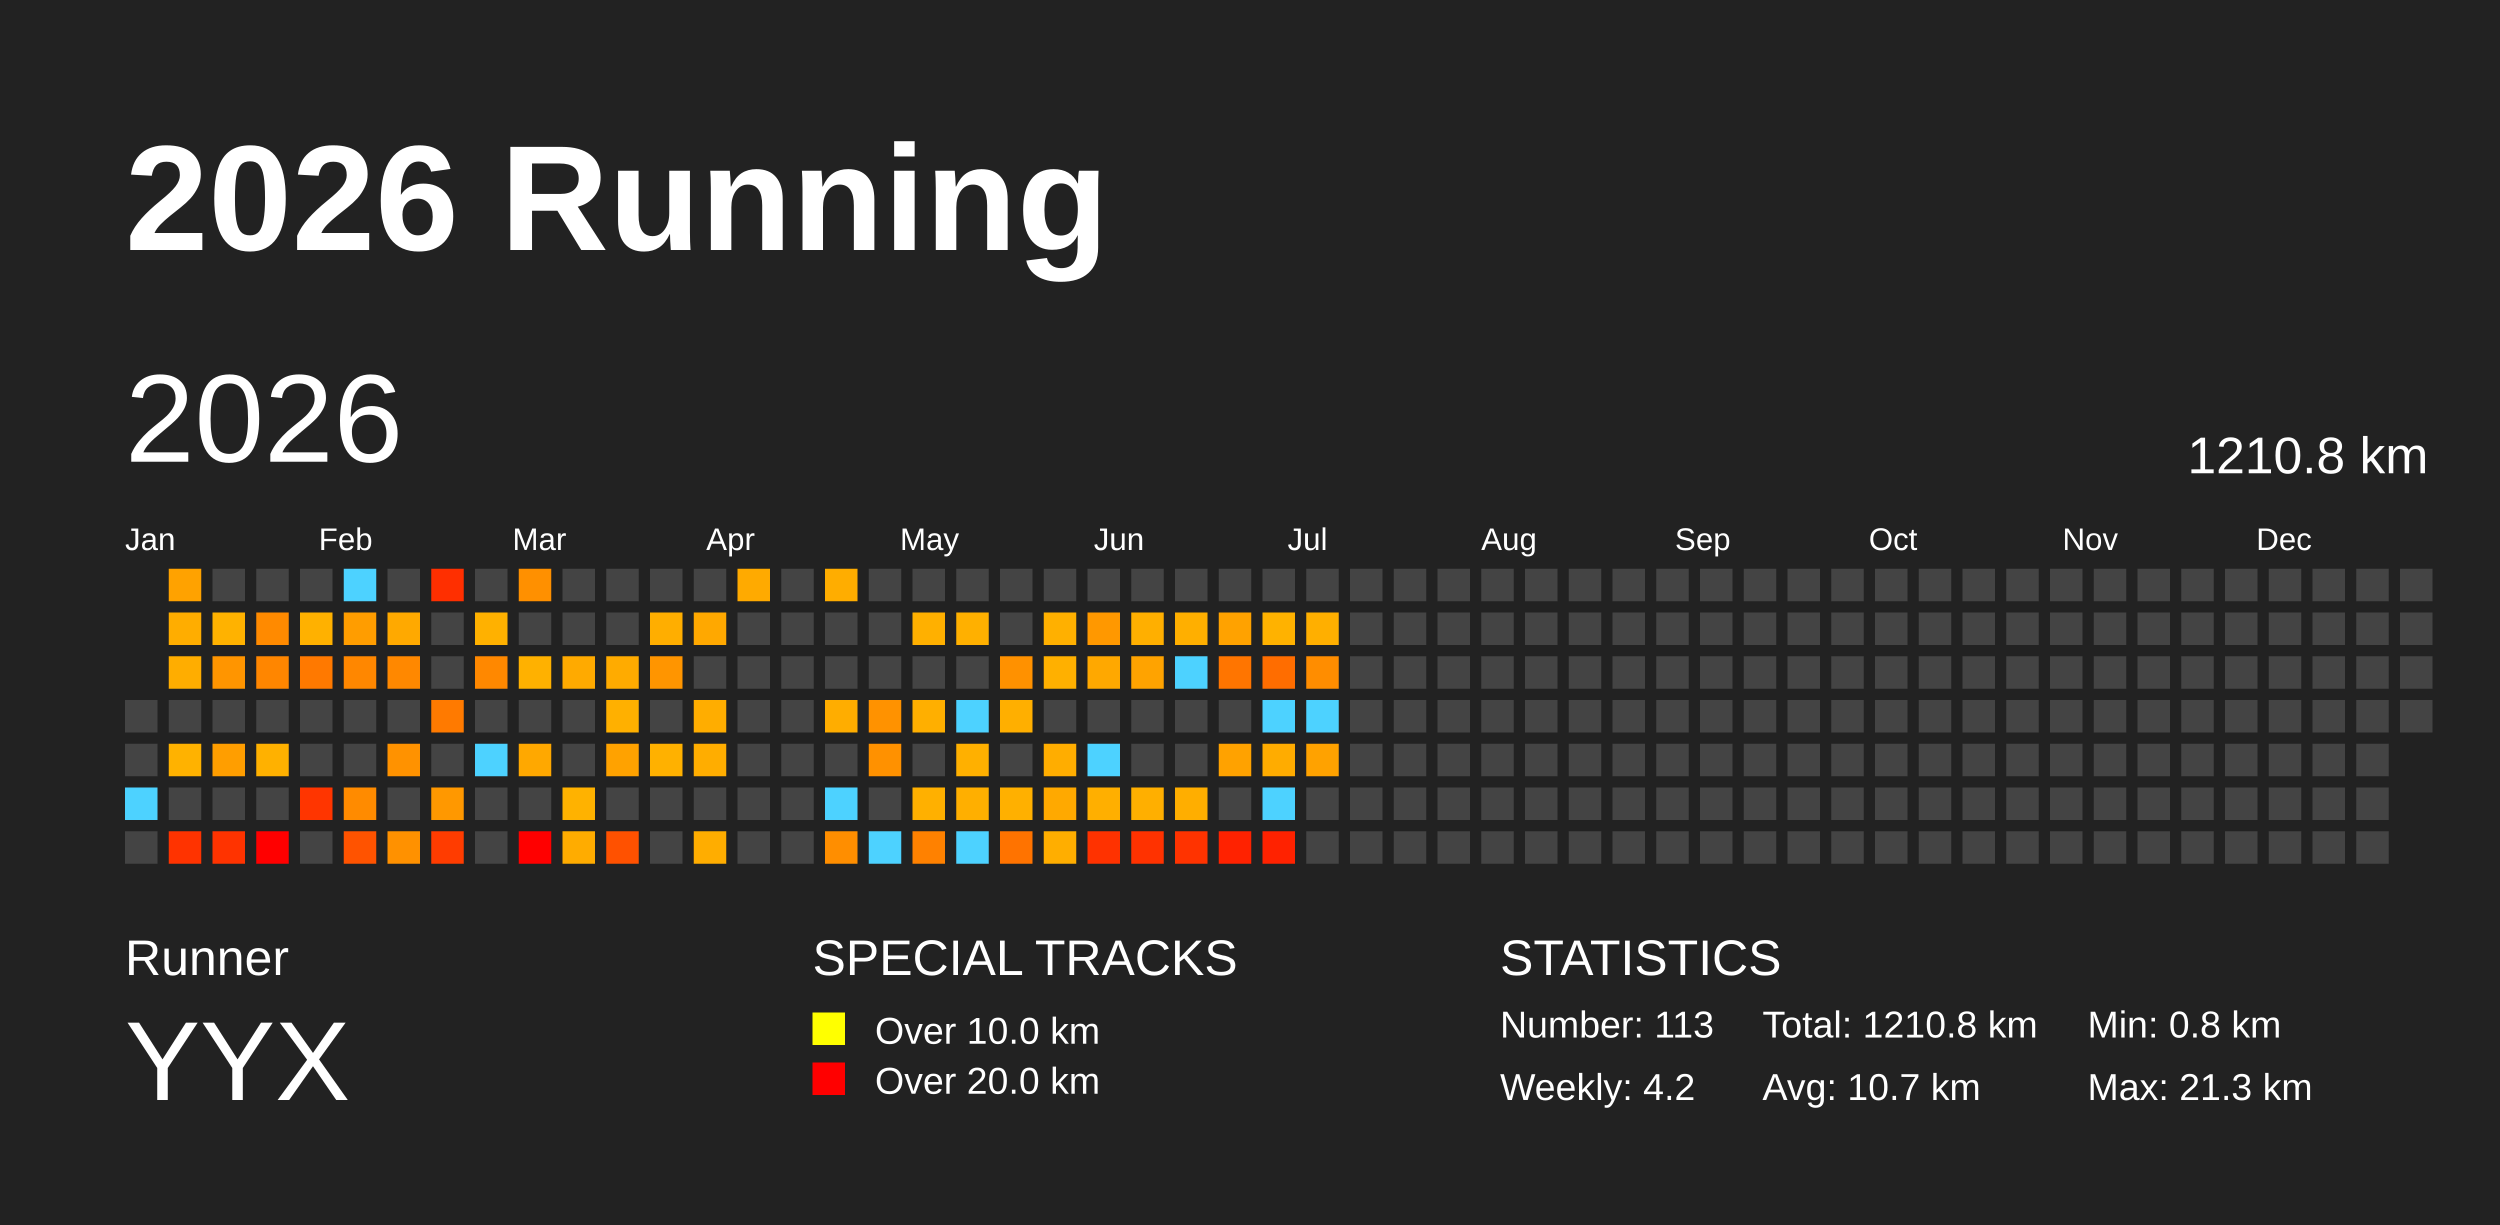
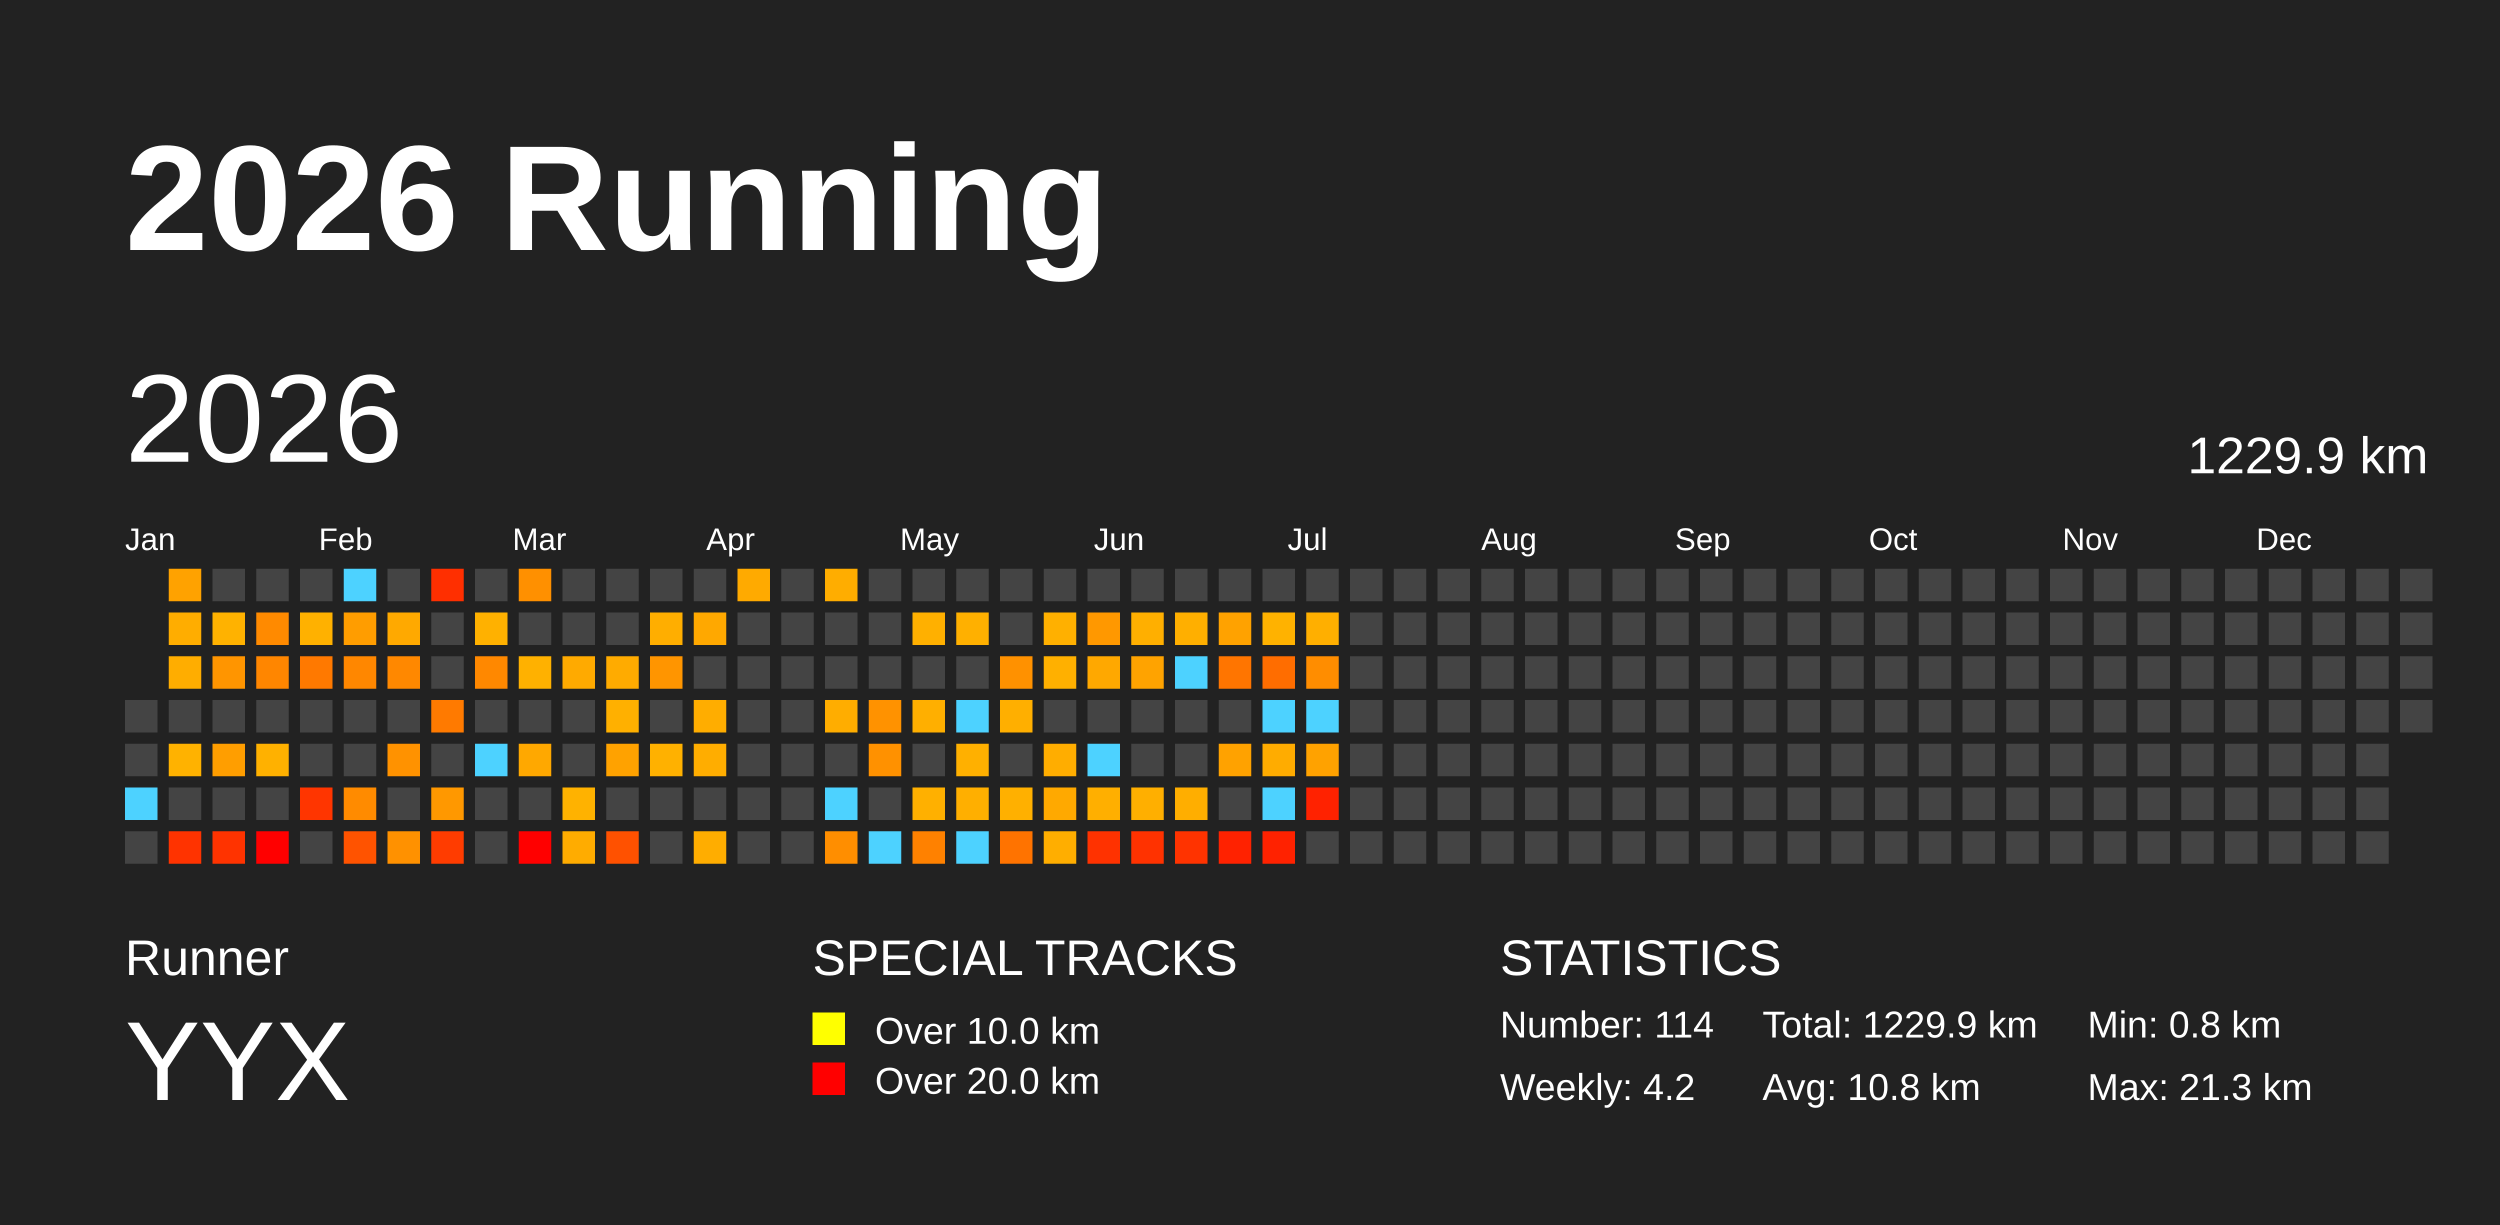
<svg xmlns="http://www.w3.org/2000/svg" baseProfile="full" height="98mm" version="1.1" viewBox="0,0,200,98" width="200mm">
  <defs />
  <rect fill="#222222" height="98" width="200" x="0" y="0" />
  <text fill="#FFFFFF" style="font-size:12px; font-family:Arial; font-weight:bold;" x="10" y="20">2026 Running</text>
  <text fill="#FFFFFF" style="font-size:4px; font-family:Arial" x="10" y="78">Runner</text>
  <text fill="#FFFFFF" style="font-size:9px; font-family:Arial" x="10" y="88">YYX</text>
  <text fill="#FFFFFF" style="font-size:4px; font-family:Arial" x="65" y="78">SPECIAL TRACKS</text>
  <rect fill="yellow" height="2.6" width="2.6" x="65" y="81" />
  <text fill="#FFFFFF" style="font-size:3px; font-family:Arial" x="70" y="83.5">Over 10.0 km</text>
  <rect fill="red" height="2.6" width="2.6" x="65" y="85" />
  <text fill="#FFFFFF" style="font-size:3px; font-family:Arial" x="70" y="87.5">Over 20.0 km</text>
  <text fill="#FFFFFF" style="font-size:4px; font-family:Arial" x="120" y="78">STATISTICS</text>
-   <text fill="#FFFFFF" style="font-size:3px; font-family:Arial" x="120" y="83">Number: 113</text>
+   <text fill="#FFFFFF" style="font-size:3px; font-family:Arial" x="120" y="83">Number: 114</text>
  <text fill="#FFFFFF" style="font-size:3px; font-family:Arial" x="120" y="88">Weekly: 4.2</text>
-   <text fill="#FFFFFF" style="font-size:3px; font-family:Arial" x="141" y="83">Total: 1210.8 km</text>
-   <text fill="#FFFFFF" style="font-size:3px; font-family:Arial" x="141" y="88">Avg: 10.7 km</text>
+   <text fill="#FFFFFF" style="font-size:3px; font-family:Arial" x="141" y="83">Total: 1229.9 km</text>
+   <text fill="#FFFFFF" style="font-size:3px; font-family:Arial" x="141" y="88">Avg: 10.8 km</text>
  <text fill="#FFFFFF" style="font-size:3px; font-family:Arial" x="167" y="83">Min: 0.8 km</text>
  <text fill="#FFFFFF" style="font-size:3px; font-family:Arial" x="167" y="88">Max: 21.3 km</text>
  <text dominant-baseline="hanging" fill="#FFFFFF" style="font-size:10.0px; font-family:Arial;" x="10" y="30">2026</text>
-   <text dominant-baseline="hanging" fill="#FFFFFF" style="font-size:4.125px; font-family:Arial;" x="175" y="35">1210.8 km</text>
+   <text dominant-baseline="hanging" fill="#FFFFFF" style="font-size:4.125px; font-family:Arial;" x="175" y="35">1229.9 km</text>
  <text fill="#FFFFFF" style="font-size:2.5px; font-family:Arial" x="10.0" y="44">Jan</text>
  <text fill="#FFFFFF" style="font-size:2.5px; font-family:Arial" x="25.5" y="44">Feb</text>
  <text fill="#FFFFFF" style="font-size:2.5px; font-family:Arial" x="41.0" y="44">Mar</text>
  <text fill="#FFFFFF" style="font-size:2.5px; font-family:Arial" x="56.5" y="44">Apr</text>
  <text fill="#FFFFFF" style="font-size:2.5px; font-family:Arial" x="72.0" y="44">May</text>
  <text fill="#FFFFFF" style="font-size:2.5px; font-family:Arial" x="87.5" y="44">Jun</text>
  <text fill="#FFFFFF" style="font-size:2.5px; font-family:Arial" x="103.0" y="44">Jul</text>
  <text fill="#FFFFFF" style="font-size:2.5px; font-family:Arial" x="118.5" y="44">Aug</text>
  <text fill="#FFFFFF" style="font-size:2.5px; font-family:Arial" x="134.0" y="44">Sep</text>
  <text fill="#FFFFFF" style="font-size:2.5px; font-family:Arial" x="149.5" y="44">Oct</text>
  <text fill="#FFFFFF" style="font-size:2.5px; font-family:Arial" x="165.0" y="44">Nov</text>
  <text fill="#FFFFFF" style="font-size:2.5px; font-family:Arial" x="180.5" y="44">Dec</text>
  <rect fill="#444444" height="2.6" width="2.6" x="10.0" y="56.0" />
  <rect fill="#444444" height="2.6" width="2.6" x="10.0" y="59.5" />
  <rect fill="#4dd2ff" height="2.6" width="2.6" x="10.0" y="63.0" />
  <rect fill="#444444" height="2.6" width="2.6" x="10.0" y="66.5" />
  <rect fill="#ffa200" height="2.6" width="2.6" x="13.5" y="45.5" />
  <rect fill="#ffad00" height="2.6" width="2.6" x="13.5" y="49.0" />
  <rect fill="#ffad00" height="2.6" width="2.6" x="13.5" y="52.5" />
  <rect fill="#444444" height="2.6" width="2.6" x="13.5" y="56.0" />
  <rect fill="#ffb200" height="2.6" width="2.6" x="13.5" y="59.5" />
  <rect fill="#444444" height="2.6" width="2.6" x="13.5" y="63.0" />
  <rect fill="#ff3300" height="2.6" width="2.6" x="13.5" y="66.5" />
  <rect fill="#444444" height="2.6" width="2.6" x="17.0" y="45.5" />
  <rect fill="#ffb200" height="2.6" width="2.6" x="17.0" y="49.0" />
  <rect fill="#ff9500" height="2.6" width="2.6" x="17.0" y="52.5" />
  <rect fill="#444444" height="2.6" width="2.6" x="17.0" y="56.0" />
  <rect fill="#ff9e00" height="2.6" width="2.6" x="17.0" y="59.5" />
  <rect fill="#444444" height="2.6" width="2.6" x="17.0" y="63.0" />
  <rect fill="#ff3300" height="2.6" width="2.6" x="17.0" y="66.5" />
  <rect fill="#444444" height="2.6" width="2.6" x="20.5" y="45.5" />
  <rect fill="#ff8a00" height="2.6" width="2.6" x="20.5" y="49.0" />
  <rect fill="#ff8600" height="2.6" width="2.6" x="20.5" y="52.5" />
  <rect fill="#444444" height="2.6" width="2.6" x="20.5" y="56.0" />
  <rect fill="#ffb100" height="2.6" width="2.6" x="20.5" y="59.5" />
  <rect fill="#444444" height="2.6" width="2.6" x="20.5" y="63.0" />
  <rect fill="red" height="2.6" width="2.6" x="20.5" y="66.5" />
  <rect fill="#444444" height="2.6" width="2.6" x="24.0" y="45.5" />
  <rect fill="#ffb100" height="2.6" width="2.6" x="24.0" y="49.0" />
  <rect fill="#ff7900" height="2.6" width="2.6" x="24.0" y="52.5" />
  <rect fill="#444444" height="2.6" width="2.6" x="24.0" y="56.0" />
  <rect fill="#444444" height="2.6" width="2.6" x="24.0" y="59.5" />
  <rect fill="#ff3500" height="2.6" width="2.6" x="24.0" y="63.0" />
  <rect fill="#444444" height="2.6" width="2.6" x="24.0" y="66.5" />
  <rect fill="#4dd2ff" height="2.6" width="2.6" x="27.5" y="45.5" />
  <rect fill="#ff9d00" height="2.6" width="2.6" x="27.5" y="49.0" />
  <rect fill="#ff8700" height="2.6" width="2.6" x="27.5" y="52.5" />
  <rect fill="#444444" height="2.6" width="2.6" x="27.5" y="56.0" />
  <rect fill="#444444" height="2.6" width="2.6" x="27.5" y="59.5" />
  <rect fill="#ff8b00" height="2.6" width="2.6" x="27.5" y="63.0" />
  <rect fill="#ff5300" height="2.6" width="2.6" x="27.5" y="66.5" />
  <rect fill="#444444" height="2.6" width="2.6" x="31.0" y="45.5" />
  <rect fill="#ffa900" height="2.6" width="2.6" x="31.0" y="49.0" />
  <rect fill="#ff8800" height="2.6" width="2.6" x="31.0" y="52.5" />
  <rect fill="#444444" height="2.6" width="2.6" x="31.0" y="56.0" />
  <rect fill="#ff9200" height="2.6" width="2.6" x="31.0" y="59.5" />
  <rect fill="#444444" height="2.6" width="2.6" x="31.0" y="63.0" />
  <rect fill="#ff9100" height="2.6" width="2.6" x="31.0" y="66.5" />
  <rect fill="#ff2f00" height="2.6" width="2.6" x="34.5" y="45.5" />
  <rect fill="#444444" height="2.6" width="2.6" x="34.5" y="49.0" />
  <rect fill="#444444" height="2.6" width="2.6" x="34.5" y="52.5" />
  <rect fill="#ff7a00" height="2.6" width="2.6" x="34.5" y="56.0" />
  <rect fill="#444444" height="2.6" width="2.6" x="34.5" y="59.5" />
  <rect fill="#ff9800" height="2.6" width="2.6" x="34.5" y="63.0" />
  <rect fill="#ff3c00" height="2.6" width="2.6" x="34.5" y="66.5" />
  <rect fill="#444444" height="2.6" width="2.6" x="38.0" y="45.5" />
  <rect fill="#ffb100" height="2.6" width="2.6" x="38.0" y="49.0" />
  <rect fill="#ff8800" height="2.6" width="2.6" x="38.0" y="52.5" />
  <rect fill="#444444" height="2.6" width="2.6" x="38.0" y="56.0" />
  <rect fill="#4dd2ff" height="2.6" width="2.6" x="38.0" y="59.5" />
  <rect fill="#444444" height="2.6" width="2.6" x="38.0" y="63.0" />
  <rect fill="#444444" height="2.6" width="2.6" x="38.0" y="66.5" />
  <rect fill="#ff9000" height="2.6" width="2.6" x="41.5" y="45.5" />
  <rect fill="#444444" height="2.6" width="2.6" x="41.5" y="49.0" />
  <rect fill="#ffb100" height="2.6" width="2.6" x="41.5" y="52.5" />
  <rect fill="#444444" height="2.6" width="2.6" x="41.5" y="56.0" />
  <rect fill="#ffa800" height="2.6" width="2.6" x="41.5" y="59.5" />
  <rect fill="#444444" height="2.6" width="2.6" x="41.5" y="63.0" />
  <rect fill="red" height="2.6" width="2.6" x="41.5" y="66.5" />
  <rect fill="#444444" height="2.6" width="2.6" x="45.0" y="45.5" />
  <rect fill="#444444" height="2.6" width="2.6" x="45.0" y="49.0" />
  <rect fill="#ffaa00" height="2.6" width="2.6" x="45.0" y="52.5" />
  <rect fill="#444444" height="2.6" width="2.6" x="45.0" y="56.0" />
  <rect fill="#444444" height="2.6" width="2.6" x="45.0" y="59.5" />
  <rect fill="#ffb200" height="2.6" width="2.6" x="45.0" y="63.0" />
  <rect fill="#ffac00" height="2.6" width="2.6" x="45.0" y="66.5" />
  <rect fill="#444444" height="2.6" width="2.6" x="48.5" y="45.5" />
  <rect fill="#444444" height="2.6" width="2.6" x="48.5" y="49.0" />
  <rect fill="#ffab00" height="2.6" width="2.6" x="48.5" y="52.5" />
  <rect fill="#ffb000" height="2.6" width="2.6" x="48.5" y="56.0" />
  <rect fill="#ffa200" height="2.6" width="2.6" x="48.5" y="59.5" />
  <rect fill="#444444" height="2.6" width="2.6" x="48.5" y="63.0" />
  <rect fill="#ff5100" height="2.6" width="2.6" x="48.5" y="66.5" />
  <rect fill="#444444" height="2.6" width="2.6" x="52.0" y="45.5" />
  <rect fill="#ffae00" height="2.6" width="2.6" x="52.0" y="49.0" />
  <rect fill="#ff9500" height="2.6" width="2.6" x="52.0" y="52.5" />
  <rect fill="#444444" height="2.6" width="2.6" x="52.0" y="56.0" />
  <rect fill="#ffb100" height="2.6" width="2.6" x="52.0" y="59.5" />
  <rect fill="#444444" height="2.6" width="2.6" x="52.0" y="63.0" />
  <rect fill="#444444" height="2.6" width="2.6" x="52.0" y="66.5" />
  <rect fill="#444444" height="2.6" width="2.6" x="55.5" y="45.5" />
  <rect fill="#ffa800" height="2.6" width="2.6" x="55.5" y="49.0" />
  <rect fill="#444444" height="2.6" width="2.6" x="55.5" y="52.5" />
  <rect fill="#ffad00" height="2.6" width="2.6" x="55.5" y="56.0" />
  <rect fill="#ffad00" height="2.6" width="2.6" x="55.5" y="59.5" />
  <rect fill="#444444" height="2.6" width="2.6" x="55.5" y="63.0" />
  <rect fill="#ffad00" height="2.6" width="2.6" x="55.5" y="66.5" />
  <rect fill="#ffaa00" height="2.6" width="2.6" x="59.0" y="45.5" />
  <rect fill="#444444" height="2.6" width="2.6" x="59.0" y="49.0" />
  <rect fill="#444444" height="2.6" width="2.6" x="59.0" y="52.5" />
  <rect fill="#444444" height="2.6" width="2.6" x="59.0" y="56.0" />
  <rect fill="#444444" height="2.6" width="2.6" x="59.0" y="59.5" />
  <rect fill="#444444" height="2.6" width="2.6" x="59.0" y="63.0" />
  <rect fill="#444444" height="2.6" width="2.6" x="59.0" y="66.5" />
  <rect fill="#444444" height="2.6" width="2.6" x="62.5" y="45.5" />
  <rect fill="#444444" height="2.6" width="2.6" x="62.5" y="49.0" />
  <rect fill="#444444" height="2.6" width="2.6" x="62.5" y="52.5" />
  <rect fill="#444444" height="2.6" width="2.6" x="62.5" y="56.0" />
  <rect fill="#444444" height="2.6" width="2.6" x="62.5" y="59.5" />
  <rect fill="#444444" height="2.6" width="2.6" x="62.5" y="63.0" />
  <rect fill="#444444" height="2.6" width="2.6" x="62.5" y="66.5" />
  <rect fill="#ffad00" height="2.6" width="2.6" x="66.0" y="45.5" />
  <rect fill="#444444" height="2.6" width="2.6" x="66.0" y="49.0" />
  <rect fill="#444444" height="2.6" width="2.6" x="66.0" y="52.5" />
  <rect fill="#ffad00" height="2.6" width="2.6" x="66.0" y="56.0" />
  <rect fill="#444444" height="2.6" width="2.6" x="66.0" y="59.5" />
  <rect fill="#4dd2ff" height="2.6" width="2.6" x="66.0" y="63.0" />
  <rect fill="#ff8e00" height="2.6" width="2.6" x="66.0" y="66.5" />
  <rect fill="#444444" height="2.6" width="2.6" x="69.5" y="45.5" />
  <rect fill="#444444" height="2.6" width="2.6" x="69.5" y="49.0" />
  <rect fill="#444444" height="2.6" width="2.6" x="69.5" y="52.5" />
  <rect fill="#ff9200" height="2.6" width="2.6" x="69.5" y="56.0" />
  <rect fill="#ff9100" height="2.6" width="2.6" x="69.5" y="59.5" />
  <rect fill="#444444" height="2.6" width="2.6" x="69.5" y="63.0" />
  <rect fill="#4dd2ff" height="2.6" width="2.6" x="69.5" y="66.5" />
  <rect fill="#444444" height="2.6" width="2.6" x="73.0" y="45.5" />
  <rect fill="#ffb000" height="2.6" width="2.6" x="73.0" y="49.0" />
  <rect fill="#444444" height="2.6" width="2.6" x="73.0" y="52.5" />
  <rect fill="#ffaf00" height="2.6" width="2.6" x="73.0" y="56.0" />
  <rect fill="#444444" height="2.6" width="2.6" x="73.0" y="59.5" />
  <rect fill="#ffb000" height="2.6" width="2.6" x="73.0" y="63.0" />
  <rect fill="#ff8100" height="2.6" width="2.6" x="73.0" y="66.5" />
  <rect fill="#444444" height="2.6" width="2.6" x="76.5" y="45.5" />
  <rect fill="#ffb000" height="2.6" width="2.6" x="76.5" y="49.0" />
  <rect fill="#444444" height="2.6" width="2.6" x="76.5" y="52.5" />
  <rect fill="#4dd2ff" height="2.6" width="2.6" x="76.5" y="56.0" />
  <rect fill="#ffb000" height="2.6" width="2.6" x="76.5" y="59.5" />
  <rect fill="#ffaf00" height="2.6" width="2.6" x="76.5" y="63.0" />
  <rect fill="#4dd2ff" height="2.6" width="2.6" x="76.5" y="66.5" />
  <rect fill="#444444" height="2.6" width="2.6" x="80.0" y="45.5" />
  <rect fill="#444444" height="2.6" width="2.6" x="80.0" y="49.0" />
  <rect fill="#ff9100" height="2.6" width="2.6" x="80.0" y="52.5" />
  <rect fill="#ffaf00" height="2.6" width="2.6" x="80.0" y="56.0" />
  <rect fill="#444444" height="2.6" width="2.6" x="80.0" y="59.5" />
  <rect fill="#ffb000" height="2.6" width="2.6" x="80.0" y="63.0" />
  <rect fill="#ff7300" height="2.6" width="2.6" x="80.0" y="66.5" />
  <rect fill="#444444" height="2.6" width="2.6" x="83.5" y="45.5" />
  <rect fill="#ffb000" height="2.6" width="2.6" x="83.5" y="49.0" />
  <rect fill="#ffb000" height="2.6" width="2.6" x="83.5" y="52.5" />
  <rect fill="#444444" height="2.6" width="2.6" x="83.5" y="56.0" />
  <rect fill="#ffad00" height="2.6" width="2.6" x="83.5" y="59.5" />
  <rect fill="#ffa900" height="2.6" width="2.6" x="83.5" y="63.0" />
  <rect fill="#ffae00" height="2.6" width="2.6" x="83.5" y="66.5" />
  <rect fill="#444444" height="2.6" width="2.6" x="87.0" y="45.5" />
  <rect fill="#ff9800" height="2.6" width="2.6" x="87.0" y="49.0" />
  <rect fill="#ffa800" height="2.6" width="2.6" x="87.0" y="52.5" />
  <rect fill="#444444" height="2.6" width="2.6" x="87.0" y="56.0" />
  <rect fill="#4dd2ff" height="2.6" width="2.6" x="87.0" y="59.5" />
  <rect fill="#ffaf00" height="2.6" width="2.6" x="87.0" y="63.0" />
  <rect fill="#ff3200" height="2.6" width="2.6" x="87.0" y="66.5" />
  <rect fill="#444444" height="2.6" width="2.6" x="90.5" y="45.5" />
  <rect fill="#ffaf00" height="2.6" width="2.6" x="90.5" y="49.0" />
  <rect fill="#ffa300" height="2.6" width="2.6" x="90.5" y="52.5" />
  <rect fill="#444444" height="2.6" width="2.6" x="90.5" y="56.0" />
  <rect fill="#444444" height="2.6" width="2.6" x="90.5" y="59.5" />
  <rect fill="#ffaf00" height="2.6" width="2.6" x="90.5" y="63.0" />
  <rect fill="#ff3200" height="2.6" width="2.6" x="90.5" y="66.5" />
  <rect fill="#444444" height="2.6" width="2.6" x="94.0" y="45.5" />
  <rect fill="#ffaf00" height="2.6" width="2.6" x="94.0" y="49.0" />
  <rect fill="#4dd2ff" height="2.6" width="2.6" x="94.0" y="52.5" />
  <rect fill="#444444" height="2.6" width="2.6" x="94.0" y="56.0" />
  <rect fill="#444444" height="2.6" width="2.6" x="94.0" y="59.5" />
  <rect fill="#ffae00" height="2.6" width="2.6" x="94.0" y="63.0" />
  <rect fill="#ff3300" height="2.6" width="2.6" x="94.0" y="66.5" />
  <rect fill="#444444" height="2.6" width="2.6" x="97.5" y="45.5" />
  <rect fill="#ffa200" height="2.6" width="2.6" x="97.5" y="49.0" />
  <rect fill="#ff7500" height="2.6" width="2.6" x="97.5" y="52.5" />
  <rect fill="#444444" height="2.6" width="2.6" x="97.5" y="56.0" />
  <rect fill="#ffa200" height="2.6" width="2.6" x="97.5" y="59.5" />
  <rect fill="#444444" height="2.6" width="2.6" x="97.5" y="63.0" />
  <rect fill="#ff2200" height="2.6" width="2.6" x="97.5" y="66.5" />
  <rect fill="#444444" height="2.6" width="2.6" x="101.0" y="45.5" />
  <rect fill="#ffb200" height="2.6" width="2.6" x="101.0" y="49.0" />
  <rect fill="#ff6d00" height="2.6" width="2.6" x="101.0" y="52.5" />
  <rect fill="#4dd2ff" height="2.6" width="2.6" x="101.0" y="56.0" />
  <rect fill="#ffac00" height="2.6" width="2.6" x="101.0" y="59.5" />
  <rect fill="#4dd2ff" height="2.6" width="2.6" x="101.0" y="63.0" />
  <rect fill="#ff2200" height="2.6" width="2.6" x="101.0" y="66.5" />
  <rect fill="#444444" height="2.6" width="2.6" x="104.5" y="45.5" />
  <rect fill="#ffaf00" height="2.6" width="2.6" x="104.5" y="49.0" />
  <rect fill="#ff8d00" height="2.6" width="2.6" x="104.5" y="52.5" />
  <rect fill="#4dd2ff" height="2.6" width="2.6" x="104.5" y="56.0" />
  <rect fill="#ffa200" height="2.6" width="2.6" x="104.5" y="59.5" />
-   <rect fill="#444444" height="2.6" width="2.6" x="104.5" y="63.0" />
+   <rect fill="#ff2200" height="2.6" width="2.6" x="104.5" y="63.0" />
  <rect fill="#444444" height="2.6" width="2.6" x="104.5" y="66.5" />
  <rect fill="#444444" height="2.6" width="2.6" x="108.0" y="45.5" />
  <rect fill="#444444" height="2.6" width="2.6" x="108.0" y="49.0" />
  <rect fill="#444444" height="2.6" width="2.6" x="108.0" y="52.5" />
  <rect fill="#444444" height="2.6" width="2.6" x="108.0" y="56.0" />
  <rect fill="#444444" height="2.6" width="2.6" x="108.0" y="59.5" />
  <rect fill="#444444" height="2.6" width="2.6" x="108.0" y="63.0" />
  <rect fill="#444444" height="2.6" width="2.6" x="108.0" y="66.5" />
  <rect fill="#444444" height="2.6" width="2.6" x="111.5" y="45.5" />
  <rect fill="#444444" height="2.6" width="2.6" x="111.5" y="49.0" />
  <rect fill="#444444" height="2.6" width="2.6" x="111.5" y="52.5" />
  <rect fill="#444444" height="2.6" width="2.6" x="111.5" y="56.0" />
  <rect fill="#444444" height="2.6" width="2.6" x="111.5" y="59.5" />
  <rect fill="#444444" height="2.6" width="2.6" x="111.5" y="63.0" />
  <rect fill="#444444" height="2.6" width="2.6" x="111.5" y="66.5" />
  <rect fill="#444444" height="2.6" width="2.6" x="115.0" y="45.5" />
  <rect fill="#444444" height="2.6" width="2.6" x="115.0" y="49.0" />
  <rect fill="#444444" height="2.6" width="2.6" x="115.0" y="52.5" />
  <rect fill="#444444" height="2.6" width="2.6" x="115.0" y="56.0" />
  <rect fill="#444444" height="2.6" width="2.6" x="115.0" y="59.5" />
  <rect fill="#444444" height="2.6" width="2.6" x="115.0" y="63.0" />
  <rect fill="#444444" height="2.6" width="2.6" x="115.0" y="66.5" />
  <rect fill="#444444" height="2.6" width="2.6" x="118.5" y="45.5" />
  <rect fill="#444444" height="2.6" width="2.6" x="118.5" y="49.0" />
  <rect fill="#444444" height="2.6" width="2.6" x="118.5" y="52.5" />
  <rect fill="#444444" height="2.6" width="2.6" x="118.5" y="56.0" />
  <rect fill="#444444" height="2.6" width="2.6" x="118.5" y="59.5" />
  <rect fill="#444444" height="2.6" width="2.6" x="118.5" y="63.0" />
  <rect fill="#444444" height="2.6" width="2.6" x="118.5" y="66.5" />
  <rect fill="#444444" height="2.6" width="2.6" x="122.0" y="45.5" />
  <rect fill="#444444" height="2.6" width="2.6" x="122.0" y="49.0" />
  <rect fill="#444444" height="2.6" width="2.6" x="122.0" y="52.5" />
  <rect fill="#444444" height="2.6" width="2.6" x="122.0" y="56.0" />
  <rect fill="#444444" height="2.6" width="2.6" x="122.0" y="59.5" />
  <rect fill="#444444" height="2.6" width="2.6" x="122.0" y="63.0" />
  <rect fill="#444444" height="2.6" width="2.6" x="122.0" y="66.5" />
  <rect fill="#444444" height="2.6" width="2.6" x="125.5" y="45.5" />
  <rect fill="#444444" height="2.6" width="2.6" x="125.5" y="49.0" />
  <rect fill="#444444" height="2.6" width="2.6" x="125.5" y="52.5" />
  <rect fill="#444444" height="2.6" width="2.6" x="125.5" y="56.0" />
  <rect fill="#444444" height="2.6" width="2.6" x="125.5" y="59.5" />
  <rect fill="#444444" height="2.6" width="2.6" x="125.5" y="63.0" />
  <rect fill="#444444" height="2.6" width="2.6" x="125.5" y="66.5" />
  <rect fill="#444444" height="2.6" width="2.6" x="129.0" y="45.5" />
  <rect fill="#444444" height="2.6" width="2.6" x="129.0" y="49.0" />
  <rect fill="#444444" height="2.6" width="2.6" x="129.0" y="52.5" />
  <rect fill="#444444" height="2.6" width="2.6" x="129.0" y="56.0" />
  <rect fill="#444444" height="2.6" width="2.6" x="129.0" y="59.5" />
  <rect fill="#444444" height="2.6" width="2.6" x="129.0" y="63.0" />
  <rect fill="#444444" height="2.6" width="2.6" x="129.0" y="66.5" />
  <rect fill="#444444" height="2.6" width="2.6" x="132.5" y="45.5" />
  <rect fill="#444444" height="2.6" width="2.6" x="132.5" y="49.0" />
  <rect fill="#444444" height="2.6" width="2.6" x="132.5" y="52.5" />
  <rect fill="#444444" height="2.6" width="2.6" x="132.5" y="56.0" />
  <rect fill="#444444" height="2.6" width="2.6" x="132.5" y="59.5" />
  <rect fill="#444444" height="2.6" width="2.6" x="132.5" y="63.0" />
  <rect fill="#444444" height="2.6" width="2.6" x="132.5" y="66.5" />
  <rect fill="#444444" height="2.6" width="2.6" x="136.0" y="45.5" />
  <rect fill="#444444" height="2.6" width="2.6" x="136.0" y="49.0" />
  <rect fill="#444444" height="2.6" width="2.6" x="136.0" y="52.5" />
  <rect fill="#444444" height="2.6" width="2.6" x="136.0" y="56.0" />
  <rect fill="#444444" height="2.6" width="2.6" x="136.0" y="59.5" />
  <rect fill="#444444" height="2.6" width="2.6" x="136.0" y="63.0" />
  <rect fill="#444444" height="2.6" width="2.6" x="136.0" y="66.5" />
  <rect fill="#444444" height="2.6" width="2.6" x="139.5" y="45.5" />
  <rect fill="#444444" height="2.6" width="2.6" x="139.5" y="49.0" />
  <rect fill="#444444" height="2.6" width="2.6" x="139.5" y="52.5" />
  <rect fill="#444444" height="2.6" width="2.6" x="139.5" y="56.0" />
  <rect fill="#444444" height="2.6" width="2.6" x="139.5" y="59.5" />
  <rect fill="#444444" height="2.6" width="2.6" x="139.5" y="63.0" />
  <rect fill="#444444" height="2.6" width="2.6" x="139.5" y="66.5" />
  <rect fill="#444444" height="2.6" width="2.6" x="143.0" y="45.5" />
  <rect fill="#444444" height="2.6" width="2.6" x="143.0" y="49.0" />
  <rect fill="#444444" height="2.6" width="2.6" x="143.0" y="52.5" />
  <rect fill="#444444" height="2.6" width="2.6" x="143.0" y="56.0" />
  <rect fill="#444444" height="2.6" width="2.6" x="143.0" y="59.5" />
  <rect fill="#444444" height="2.6" width="2.6" x="143.0" y="63.0" />
  <rect fill="#444444" height="2.6" width="2.6" x="143.0" y="66.5" />
  <rect fill="#444444" height="2.6" width="2.6" x="146.5" y="45.5" />
  <rect fill="#444444" height="2.6" width="2.6" x="146.5" y="49.0" />
  <rect fill="#444444" height="2.6" width="2.6" x="146.5" y="52.5" />
  <rect fill="#444444" height="2.6" width="2.6" x="146.5" y="56.0" />
  <rect fill="#444444" height="2.6" width="2.6" x="146.5" y="59.5" />
  <rect fill="#444444" height="2.6" width="2.6" x="146.5" y="63.0" />
  <rect fill="#444444" height="2.6" width="2.6" x="146.5" y="66.5" />
  <rect fill="#444444" height="2.6" width="2.6" x="150.0" y="45.5" />
  <rect fill="#444444" height="2.6" width="2.6" x="150.0" y="49.0" />
  <rect fill="#444444" height="2.6" width="2.6" x="150.0" y="52.5" />
  <rect fill="#444444" height="2.6" width="2.6" x="150.0" y="56.0" />
  <rect fill="#444444" height="2.6" width="2.6" x="150.0" y="59.5" />
  <rect fill="#444444" height="2.6" width="2.6" x="150.0" y="63.0" />
  <rect fill="#444444" height="2.6" width="2.6" x="150.0" y="66.5" />
  <rect fill="#444444" height="2.6" width="2.6" x="153.5" y="45.5" />
  <rect fill="#444444" height="2.6" width="2.6" x="153.5" y="49.0" />
  <rect fill="#444444" height="2.6" width="2.6" x="153.5" y="52.5" />
  <rect fill="#444444" height="2.6" width="2.6" x="153.5" y="56.0" />
  <rect fill="#444444" height="2.6" width="2.6" x="153.5" y="59.5" />
  <rect fill="#444444" height="2.6" width="2.6" x="153.5" y="63.0" />
  <rect fill="#444444" height="2.6" width="2.6" x="153.5" y="66.5" />
  <rect fill="#444444" height="2.6" width="2.6" x="157.0" y="45.5" />
  <rect fill="#444444" height="2.6" width="2.6" x="157.0" y="49.0" />
  <rect fill="#444444" height="2.6" width="2.6" x="157.0" y="52.5" />
  <rect fill="#444444" height="2.6" width="2.6" x="157.0" y="56.0" />
  <rect fill="#444444" height="2.6" width="2.6" x="157.0" y="59.5" />
  <rect fill="#444444" height="2.6" width="2.6" x="157.0" y="63.0" />
  <rect fill="#444444" height="2.6" width="2.6" x="157.0" y="66.5" />
  <rect fill="#444444" height="2.6" width="2.6" x="160.5" y="45.5" />
  <rect fill="#444444" height="2.6" width="2.6" x="160.5" y="49.0" />
  <rect fill="#444444" height="2.6" width="2.6" x="160.5" y="52.5" />
  <rect fill="#444444" height="2.6" width="2.6" x="160.5" y="56.0" />
  <rect fill="#444444" height="2.6" width="2.6" x="160.5" y="59.5" />
  <rect fill="#444444" height="2.6" width="2.6" x="160.5" y="63.0" />
  <rect fill="#444444" height="2.6" width="2.6" x="160.5" y="66.5" />
  <rect fill="#444444" height="2.6" width="2.6" x="164.0" y="45.5" />
  <rect fill="#444444" height="2.6" width="2.6" x="164.0" y="49.0" />
  <rect fill="#444444" height="2.6" width="2.6" x="164.0" y="52.5" />
  <rect fill="#444444" height="2.6" width="2.6" x="164.0" y="56.0" />
  <rect fill="#444444" height="2.6" width="2.6" x="164.0" y="59.5" />
  <rect fill="#444444" height="2.6" width="2.6" x="164.0" y="63.0" />
  <rect fill="#444444" height="2.6" width="2.6" x="164.0" y="66.5" />
  <rect fill="#444444" height="2.6" width="2.6" x="167.5" y="45.5" />
  <rect fill="#444444" height="2.6" width="2.6" x="167.5" y="49.0" />
  <rect fill="#444444" height="2.6" width="2.6" x="167.5" y="52.5" />
  <rect fill="#444444" height="2.6" width="2.6" x="167.5" y="56.0" />
  <rect fill="#444444" height="2.6" width="2.6" x="167.5" y="59.5" />
  <rect fill="#444444" height="2.6" width="2.6" x="167.5" y="63.0" />
  <rect fill="#444444" height="2.6" width="2.6" x="167.5" y="66.5" />
  <rect fill="#444444" height="2.6" width="2.6" x="171.0" y="45.5" />
  <rect fill="#444444" height="2.6" width="2.6" x="171.0" y="49.0" />
  <rect fill="#444444" height="2.6" width="2.6" x="171.0" y="52.5" />
  <rect fill="#444444" height="2.6" width="2.6" x="171.0" y="56.0" />
  <rect fill="#444444" height="2.6" width="2.6" x="171.0" y="59.5" />
  <rect fill="#444444" height="2.6" width="2.6" x="171.0" y="63.0" />
  <rect fill="#444444" height="2.6" width="2.6" x="171.0" y="66.5" />
  <rect fill="#444444" height="2.6" width="2.6" x="174.5" y="45.5" />
  <rect fill="#444444" height="2.6" width="2.6" x="174.5" y="49.0" />
  <rect fill="#444444" height="2.6" width="2.6" x="174.5" y="52.5" />
  <rect fill="#444444" height="2.6" width="2.6" x="174.5" y="56.0" />
  <rect fill="#444444" height="2.6" width="2.6" x="174.5" y="59.5" />
  <rect fill="#444444" height="2.6" width="2.6" x="174.5" y="63.0" />
  <rect fill="#444444" height="2.6" width="2.6" x="174.5" y="66.5" />
  <rect fill="#444444" height="2.6" width="2.6" x="178.0" y="45.5" />
  <rect fill="#444444" height="2.6" width="2.6" x="178.0" y="49.0" />
  <rect fill="#444444" height="2.6" width="2.6" x="178.0" y="52.5" />
  <rect fill="#444444" height="2.6" width="2.6" x="178.0" y="56.0" />
  <rect fill="#444444" height="2.6" width="2.6" x="178.0" y="59.5" />
  <rect fill="#444444" height="2.6" width="2.6" x="178.0" y="63.0" />
  <rect fill="#444444" height="2.6" width="2.6" x="178.0" y="66.5" />
  <rect fill="#444444" height="2.6" width="2.6" x="181.5" y="45.5" />
  <rect fill="#444444" height="2.6" width="2.6" x="181.5" y="49.0" />
  <rect fill="#444444" height="2.6" width="2.6" x="181.5" y="52.5" />
  <rect fill="#444444" height="2.6" width="2.6" x="181.5" y="56.0" />
  <rect fill="#444444" height="2.6" width="2.6" x="181.5" y="59.5" />
  <rect fill="#444444" height="2.6" width="2.6" x="181.5" y="63.0" />
  <rect fill="#444444" height="2.6" width="2.6" x="181.5" y="66.5" />
  <rect fill="#444444" height="2.6" width="2.6" x="185.0" y="45.5" />
  <rect fill="#444444" height="2.6" width="2.6" x="185.0" y="49.0" />
  <rect fill="#444444" height="2.6" width="2.6" x="185.0" y="52.5" />
  <rect fill="#444444" height="2.6" width="2.6" x="185.0" y="56.0" />
  <rect fill="#444444" height="2.6" width="2.6" x="185.0" y="59.5" />
  <rect fill="#444444" height="2.6" width="2.6" x="185.0" y="63.0" />
  <rect fill="#444444" height="2.6" width="2.6" x="185.0" y="66.5" />
  <rect fill="#444444" height="2.6" width="2.6" x="188.5" y="45.5" />
  <rect fill="#444444" height="2.6" width="2.6" x="188.5" y="49.0" />
  <rect fill="#444444" height="2.6" width="2.6" x="188.5" y="52.5" />
  <rect fill="#444444" height="2.6" width="2.6" x="188.5" y="56.0" />
  <rect fill="#444444" height="2.6" width="2.6" x="188.5" y="59.5" />
  <rect fill="#444444" height="2.6" width="2.6" x="188.5" y="63.0" />
  <rect fill="#444444" height="2.6" width="2.6" x="188.5" y="66.5" />
  <rect fill="#444444" height="2.6" width="2.6" x="192.0" y="45.5" />
  <rect fill="#444444" height="2.6" width="2.6" x="192.0" y="49.0" />
  <rect fill="#444444" height="2.6" width="2.6" x="192.0" y="52.5" />
  <rect fill="#444444" height="2.6" width="2.6" x="192.0" y="56.0" />
</svg>
